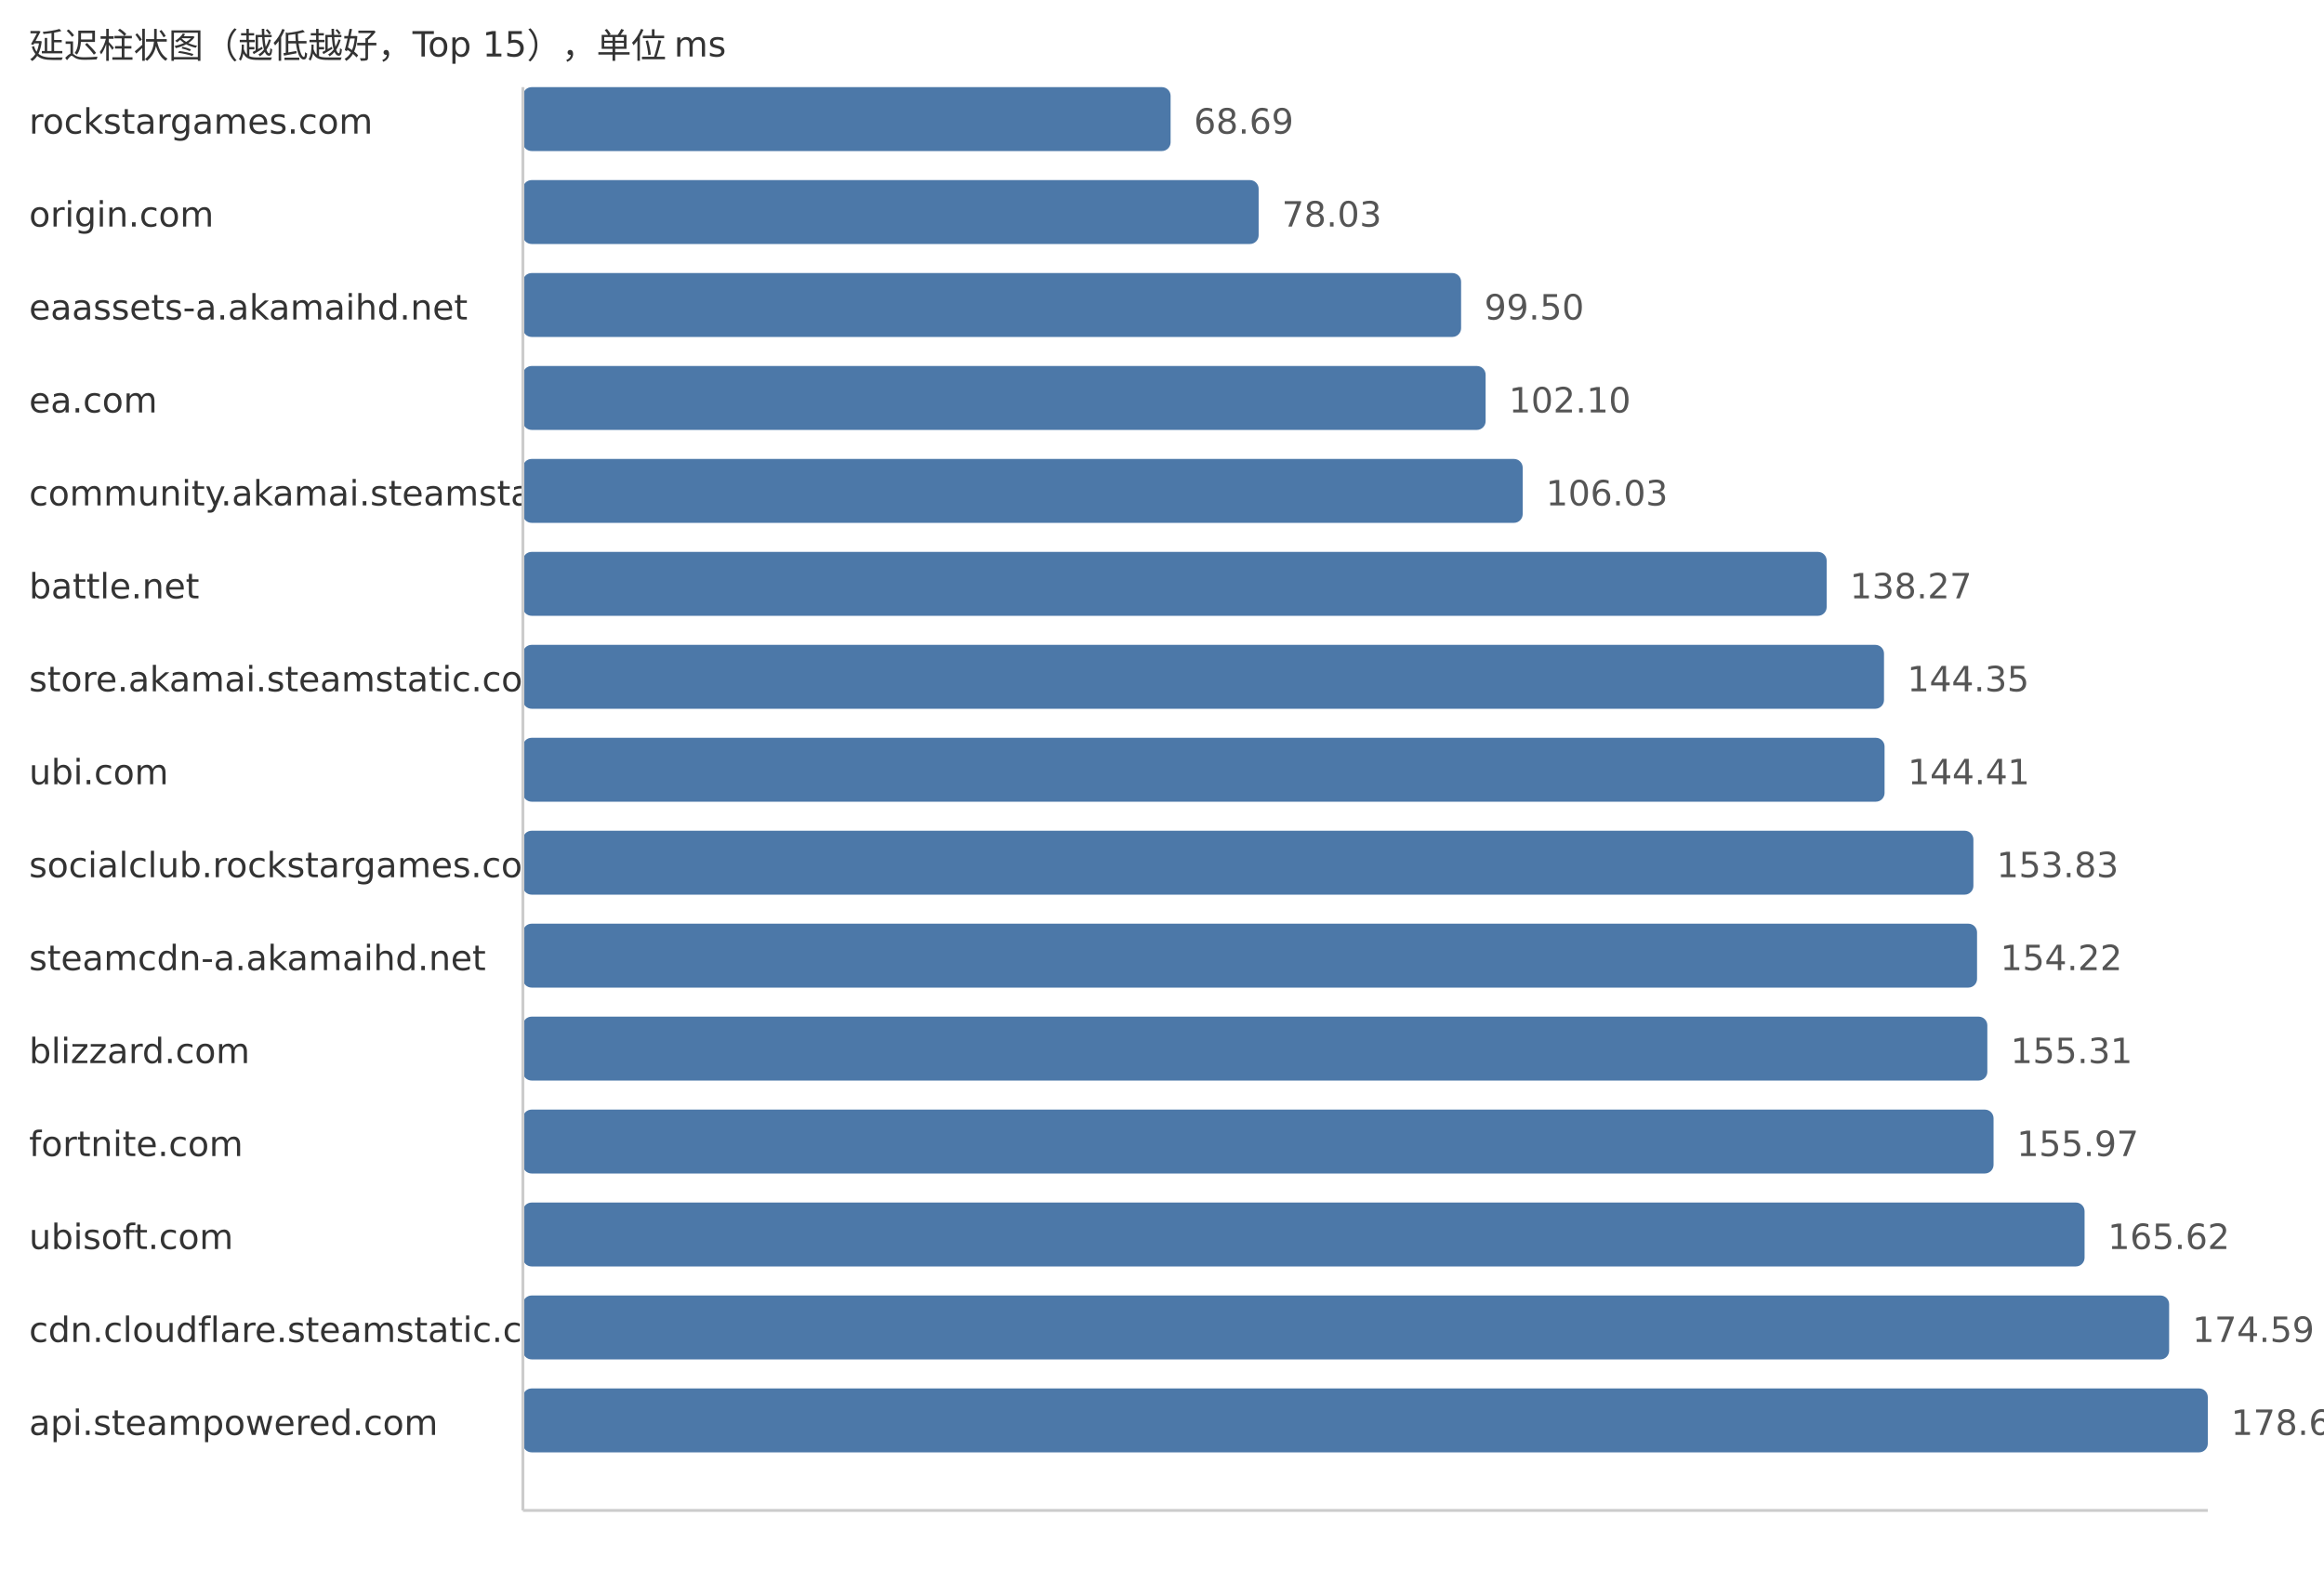
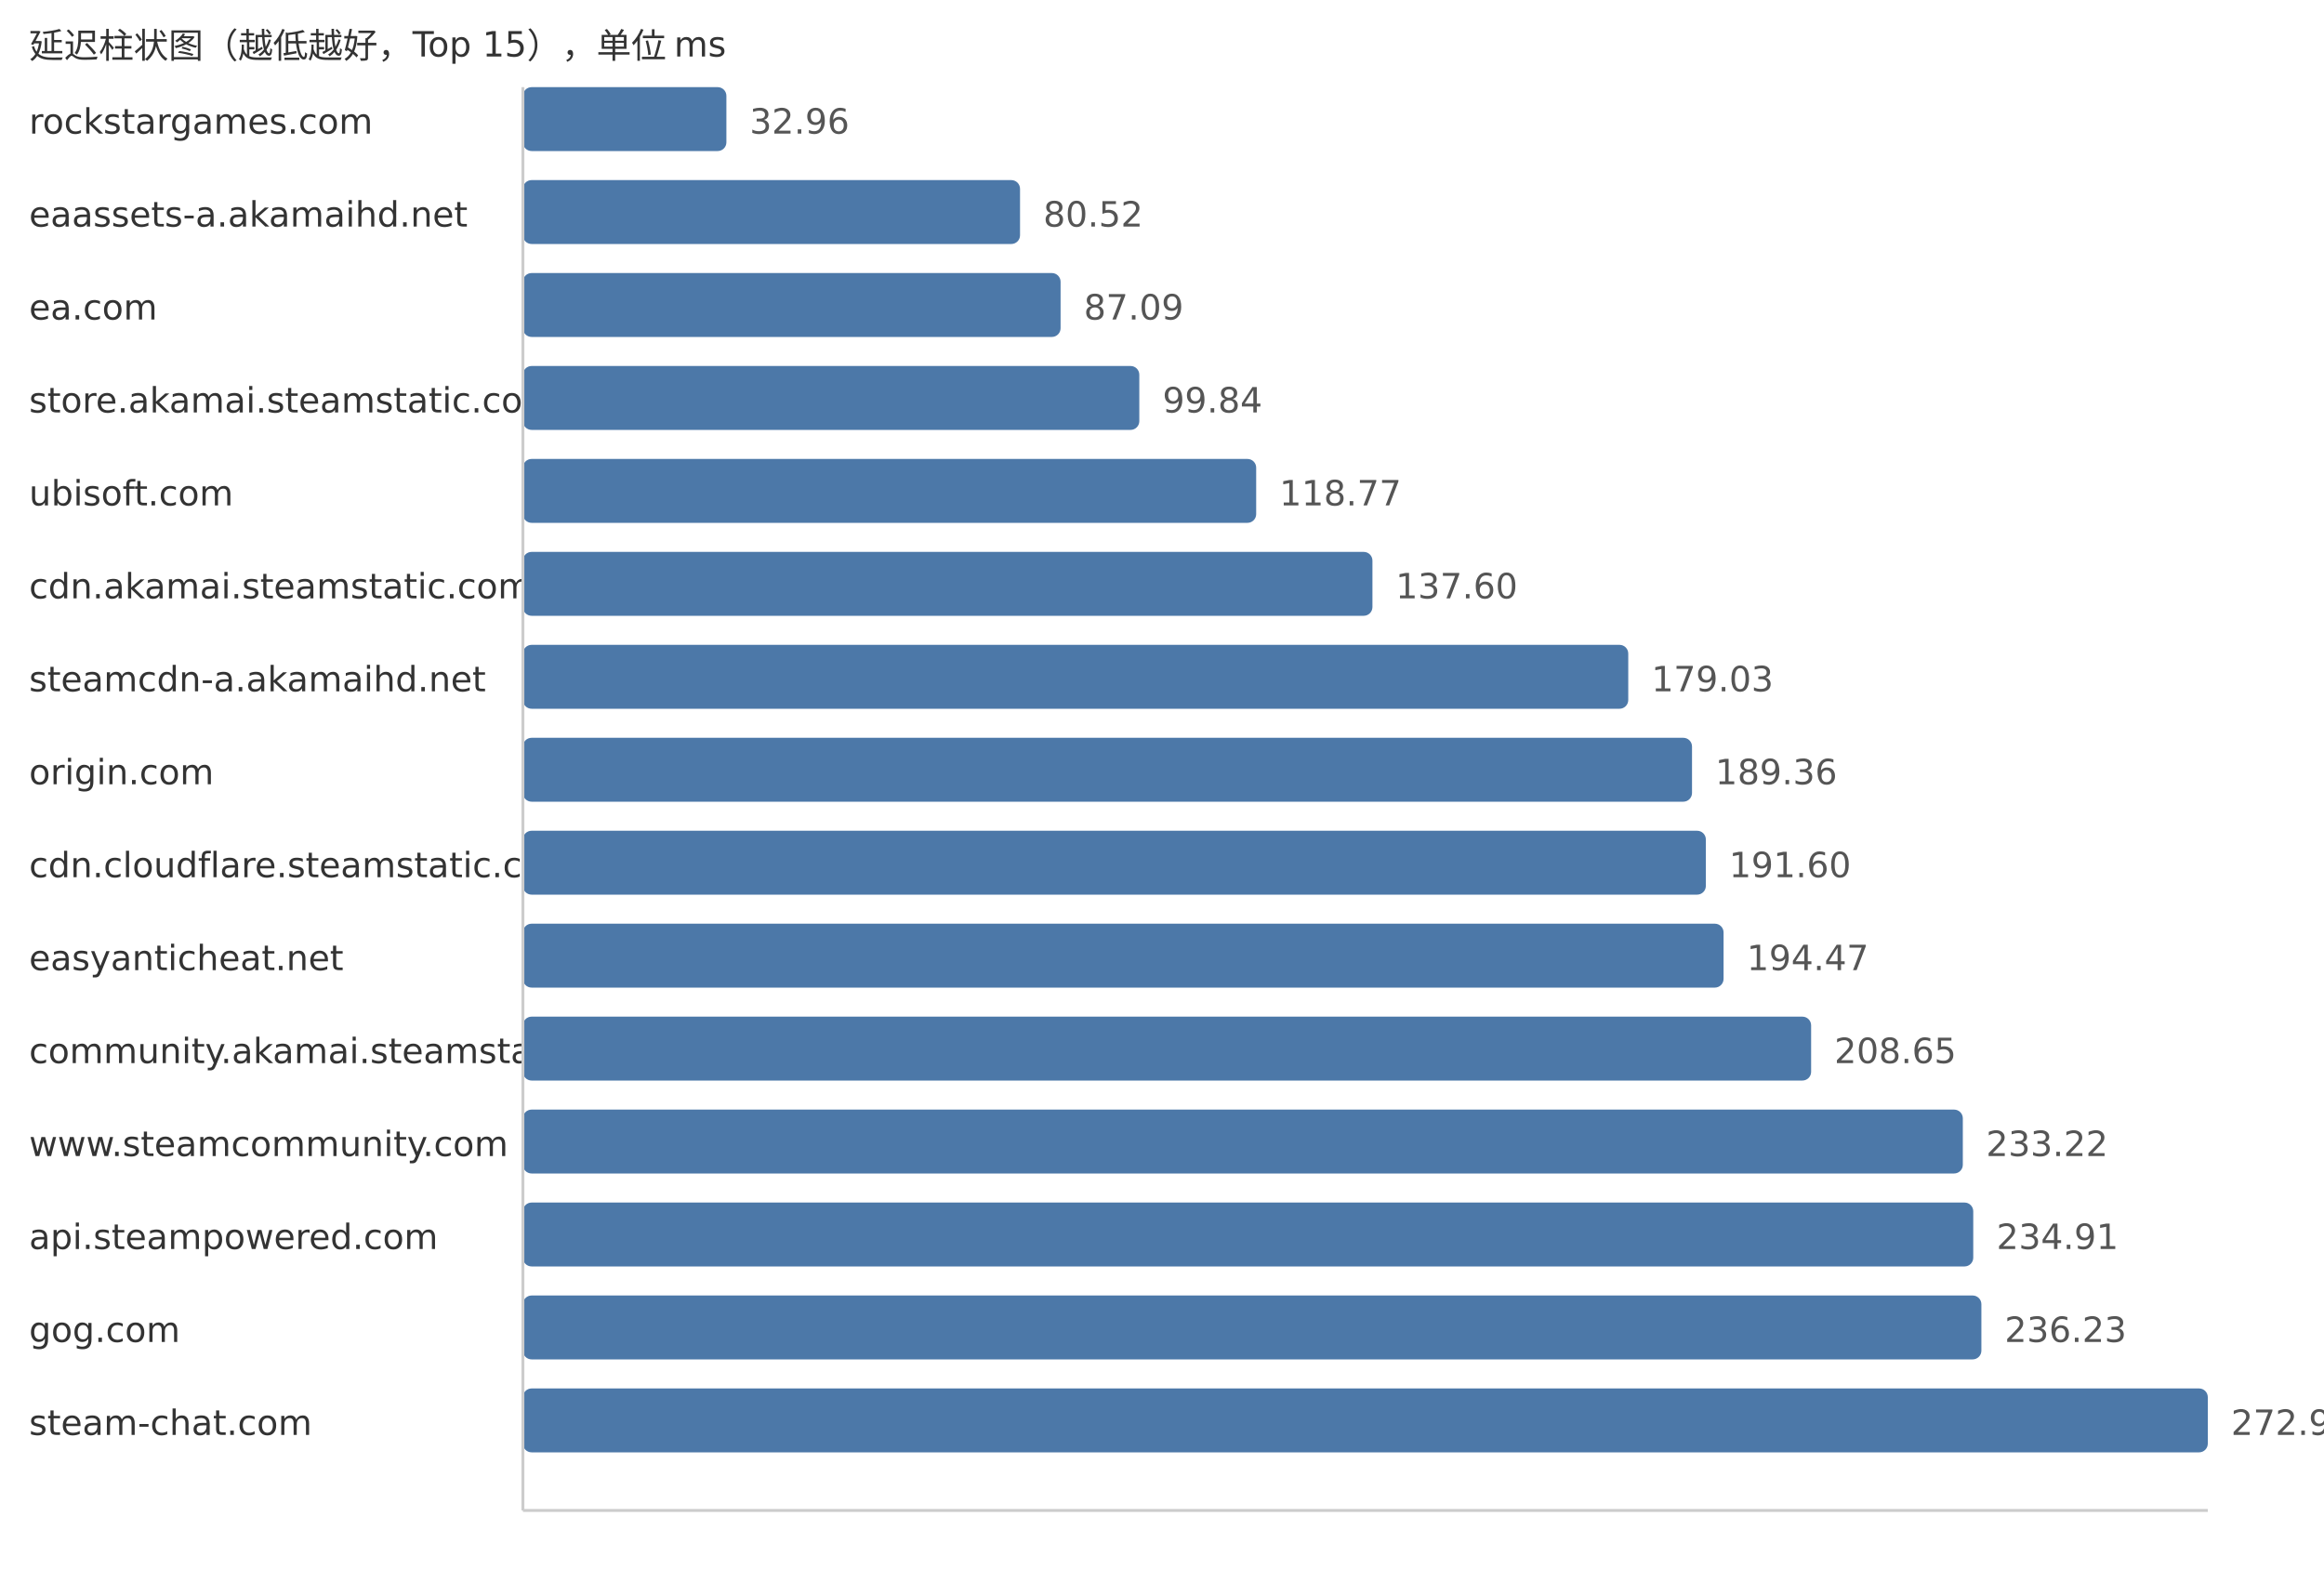
<svg xmlns="http://www.w3.org/2000/svg" width="800" height="540">
  <style> .label{font-family:DejaVu Sans,Verdana,Geneva,sans-serif;font-size:12px;fill:#333} .value{font-family:DejaVu Sans,Verdana,Geneva,sans-serif;font-size:12px;fill:#555} </style>
  <text x="10" y="20" class="label">延迟柱状图（越低越好，Top 15），单位 ms</text>
  <text x="10" y="46" class="label">rockstargames.com</text>
-   <rect x="180" y="30" width="222.96" height="22" fill="#4c78a8" rx="3" />
-   <text x="410.96" y="46" class="value">68.69</text>
-   <text x="10" y="78" class="label">origin.com</text>
-   <rect x="180" y="62" width="253.27" height="22" fill="#4c78a8" rx="3" />
-   <text x="441.27" y="78" class="value">78.03</text>
-   <text x="10" y="110" class="label">eaassets-a.akamaihd.net</text>
-   <rect x="180" y="94" width="322.96" height="22" fill="#4c78a8" rx="3" />
-   <text x="510.96" y="110" class="value">99.50</text>
-   <text x="10" y="142" class="label">ea.com</text>
-   <rect x="180" y="126" width="331.4" height="22" fill="#4c78a8" rx="3" />
-   <text x="519.4" y="142" class="value">102.10</text>
-   <text x="10" y="174" class="label">community.akamai.steamstatic.com</text>
-   <rect x="180" y="158" width="344.16" height="22" fill="#4c78a8" rx="3" />
-   <text x="532.16" y="174" class="value">106.03</text>
-   <text x="10" y="206" class="label">battle.net</text>
-   <rect x="180" y="190" width="448.8" height="22" fill="#4c78a8" rx="3" />
-   <text x="636.8" y="206" class="value">138.27</text>
-   <text x="10" y="238" class="label">store.akamai.steamstatic.com</text>
-   <rect x="180" y="222" width="468.54" height="22" fill="#4c78a8" rx="3" />
-   <text x="656.54" y="238" class="value">144.35</text>
-   <text x="10" y="270" class="label">ubi.com</text>
-   <rect x="180" y="254" width="468.73" height="22" fill="#4c78a8" rx="3" />
-   <text x="656.73" y="270" class="value">144.41</text>
-   <text x="10" y="302" class="label">socialclub.rockstargames.com</text>
-   <rect x="180" y="286" width="499.31" height="22" fill="#4c78a8" rx="3" />
-   <text x="687.31" y="302" class="value">153.83</text>
-   <text x="10" y="334" class="label">steamcdn-a.akamaihd.net</text>
-   <rect x="180" y="318" width="500.57" height="22" fill="#4c78a8" rx="3" />
-   <text x="688.57" y="334" class="value">154.22</text>
-   <text x="10" y="366" class="label">blizzard.com</text>
-   <rect x="180" y="350" width="504.11" height="22" fill="#4c78a8" rx="3" />
-   <text x="692.11" y="366" class="value">155.31</text>
-   <text x="10" y="398" class="label">fortnite.com</text>
-   <rect x="180" y="382" width="506.25" height="22" fill="#4c78a8" rx="3" />
-   <text x="694.25" y="398" class="value">155.97</text>
-   <text x="10" y="430" class="label">ubisoft.com</text>
-   <rect x="180" y="414" width="537.58" height="22" fill="#4c78a8" rx="3" />
-   <text x="725.58" y="430" class="value">165.62</text>
-   <text x="10" y="462" class="label">cdn.cloudflare.steamstatic.com</text>
-   <rect x="180" y="446" width="566.69" height="22" fill="#4c78a8" rx="3" />
-   <text x="754.69" y="462" class="value">174.59</text>
-   <text x="10" y="494" class="label">api.steampowered.com</text>
+   <rect x="180" y="30" width="70.05" height="22" fill="#4c78a8" rx="3" />
+   <text x="258.05" y="46" class="value">32.96</text>
+   <text x="10" y="78" class="label">eaassets-a.akamaihd.net</text>
+   <rect x="180" y="62" width="171.13" height="22" fill="#4c78a8" rx="3" />
+   <text x="359.13" y="78" class="value">80.52</text>
+   <text x="10" y="110" class="label">ea.com</text>
+   <rect x="180" y="94" width="185.09" height="22" fill="#4c78a8" rx="3" />
+   <text x="373.09" y="110" class="value">87.09</text>
+   <text x="10" y="142" class="label">store.akamai.steamstatic.com</text>
+   <rect x="180" y="126" width="212.19" height="22" fill="#4c78a8" rx="3" />
+   <text x="400.19" y="142" class="value">99.84</text>
+   <text x="10" y="174" class="label">ubisoft.com</text>
+   <rect x="180" y="158" width="252.42" height="22" fill="#4c78a8" rx="3" />
+   <text x="440.42" y="174" class="value">118.77</text>
+   <text x="10" y="206" class="label">cdn.akamai.steamstatic.com</text>
+   <rect x="180" y="190" width="292.44" height="22" fill="#4c78a8" rx="3" />
+   <text x="480.44" y="206" class="value">137.60</text>
+   <text x="10" y="238" class="label">steamcdn-a.akamaihd.net</text>
+   <rect x="180" y="222" width="380.5" height="22" fill="#4c78a8" rx="3" />
+   <text x="568.5" y="238" class="value">179.03</text>
+   <text x="10" y="270" class="label">origin.com</text>
+   <rect x="180" y="254" width="402.45" height="22" fill="#4c78a8" rx="3" />
+   <text x="590.45" y="270" class="value">189.36</text>
+   <text x="10" y="302" class="label">cdn.cloudflare.steamstatic.com</text>
+   <rect x="180" y="286" width="407.21" height="22" fill="#4c78a8" rx="3" />
+   <text x="595.21" y="302" class="value">191.60</text>
+   <text x="10" y="334" class="label">easyanticheat.net</text>
+   <rect x="180" y="318" width="413.31" height="22" fill="#4c78a8" rx="3" />
+   <text x="601.31" y="334" class="value">194.47</text>
+   <text x="10" y="366" class="label">community.akamai.steamstatic.com</text>
+   <rect x="180" y="350" width="443.45" height="22" fill="#4c78a8" rx="3" />
+   <text x="631.45" y="366" class="value">208.65</text>
+   <text x="10" y="398" class="label">www.steamcommunity.com</text>
+   <rect x="180" y="382" width="495.67" height="22" fill="#4c78a8" rx="3" />
+   <text x="683.67" y="398" class="value">233.22</text>
+   <text x="10" y="430" class="label">api.steampowered.com</text>
+   <rect x="180" y="414" width="499.26" height="22" fill="#4c78a8" rx="3" />
+   <text x="687.26" y="430" class="value">234.91</text>
+   <text x="10" y="462" class="label">gog.com</text>
+   <rect x="180" y="446" width="502.06" height="22" fill="#4c78a8" rx="3" />
+   <text x="690.06" y="462" class="value">236.23</text>
+   <text x="10" y="494" class="label">steam-chat.com</text>
  <rect x="180" y="478" width="580.0" height="22" fill="#4c78a8" rx="3" />
-   <text x="768.0" y="494" class="value">178.69</text>
+   <text x="768.0" y="494" class="value">272.90</text>
  <line x1="180" y1="30" x2="180" y2="520" stroke="#ccc" />
  <line x1="180" y1="520" x2="760" y2="520" stroke="#ccc" />
</svg>
